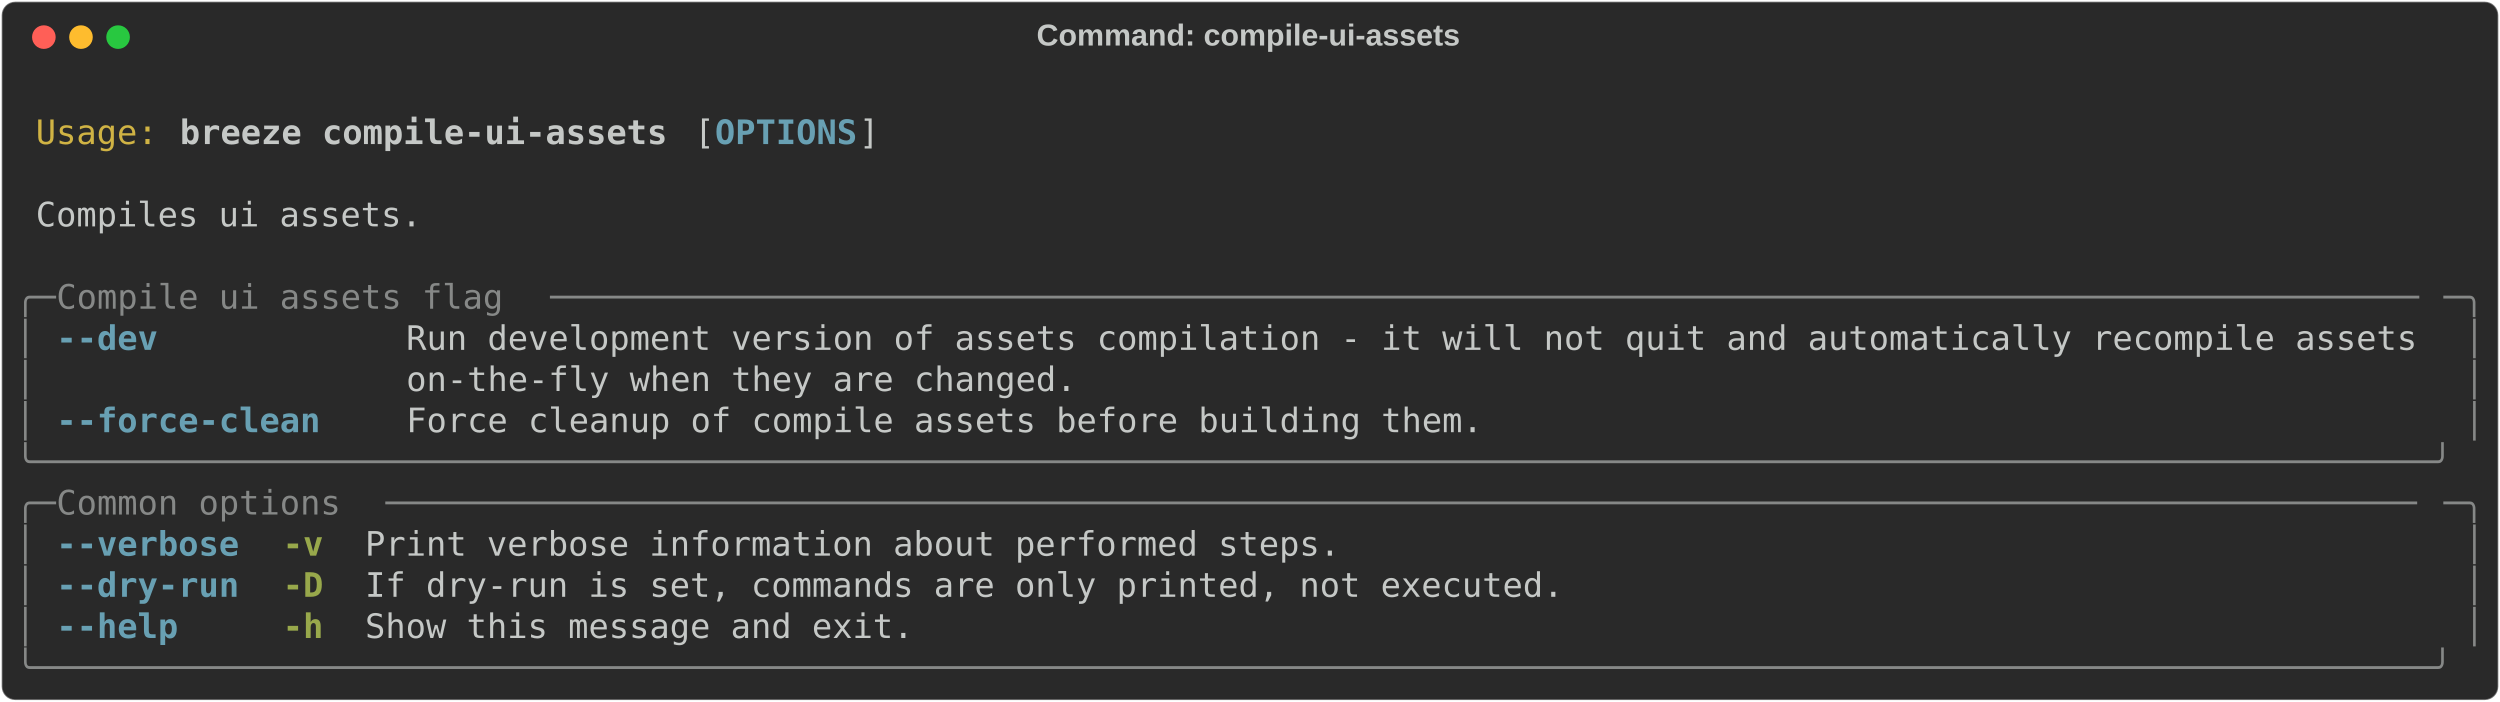
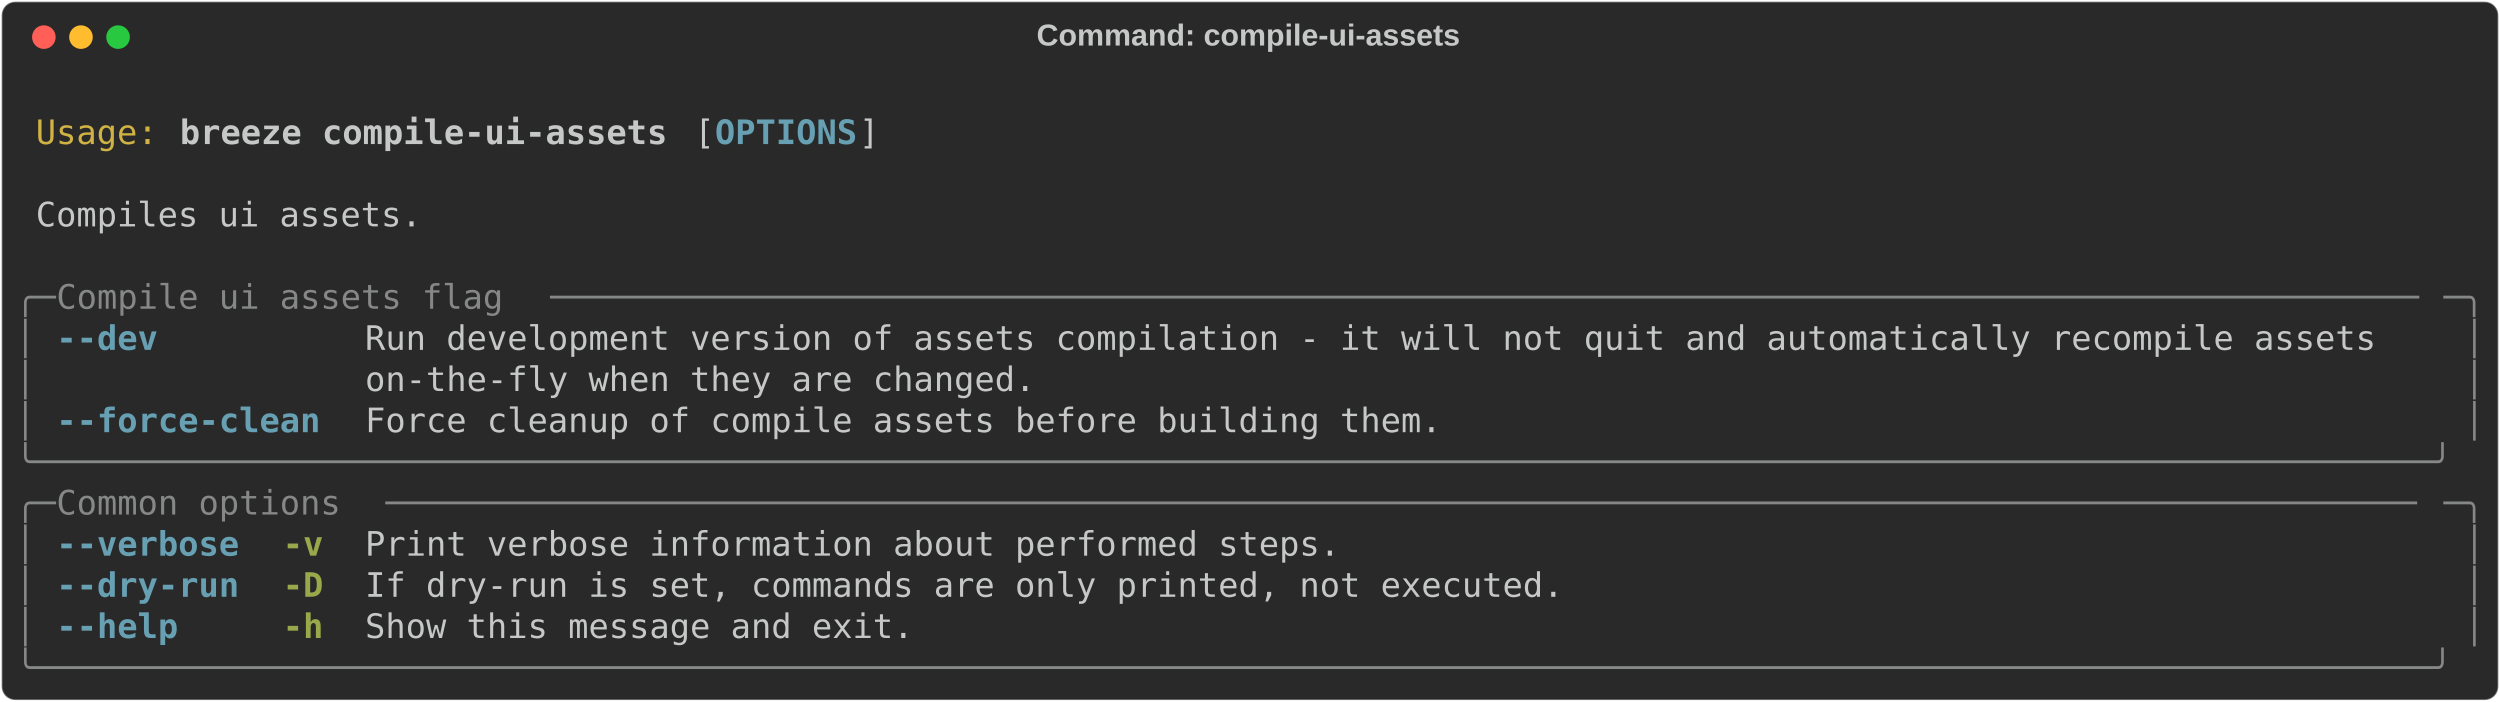
<svg xmlns="http://www.w3.org/2000/svg" class="rich-terminal" viewBox="0 0 1482 416.0">
  <style>

    @font-face {
        font-family: "Fira Code";
        src: local("FiraCode-Regular"),
                url("https://cdnjs.cloudflare.com/ajax/libs/firacode/6.2.0/woff2/FiraCode-Regular.woff2") format("woff2"),
                url("https://cdnjs.cloudflare.com/ajax/libs/firacode/6.2.0/woff/FiraCode-Regular.woff") format("woff");
        font-style: normal;
        font-weight: 400;
    }
    @font-face {
        font-family: "Fira Code";
        src: local("FiraCode-Bold"),
                url("https://cdnjs.cloudflare.com/ajax/libs/firacode/6.2.0/woff2/FiraCode-Bold.woff2") format("woff2"),
                url("https://cdnjs.cloudflare.com/ajax/libs/firacode/6.2.0/woff/FiraCode-Bold.woff") format("woff");
        font-style: bold;
        font-weight: 700;
    }

    .breeze-compile-ui-assets-matrix {
        font-family: Fira Code, monospace;
        font-size: 20px;
        line-height: 24.4px;
        font-variant-east-asian: full-width;
    }

    .breeze-compile-ui-assets-title {
        font-size: 18px;
        font-weight: bold;
        font-family: arial;
    }

    .breeze-compile-ui-assets-r1 { fill: #c5c8c6 }
.breeze-compile-ui-assets-r2 { fill: #d0b344 }
.breeze-compile-ui-assets-r3 { fill: #c5c8c6;font-weight: bold }
.breeze-compile-ui-assets-r4 { fill: #68a0b3;font-weight: bold }
.breeze-compile-ui-assets-r5 { fill: #868887 }
.breeze-compile-ui-assets-r6 { fill: #98a84b;font-weight: bold }
    </style>
  <defs>
    <clipPath id="breeze-compile-ui-assets-clip-terminal">
      <rect x="0" y="0" width="1463.0" height="365.0" />
    </clipPath>
    <clipPath id="breeze-compile-ui-assets-line-0">
      <rect x="0" y="1.5" width="1464" height="24.65" />
    </clipPath>
    <clipPath id="breeze-compile-ui-assets-line-1">
      <rect x="0" y="25.9" width="1464" height="24.65" />
    </clipPath>
    <clipPath id="breeze-compile-ui-assets-line-2">
      <rect x="0" y="50.3" width="1464" height="24.65" />
    </clipPath>
    <clipPath id="breeze-compile-ui-assets-line-3">
      <rect x="0" y="74.7" width="1464" height="24.65" />
    </clipPath>
    <clipPath id="breeze-compile-ui-assets-line-4">
      <rect x="0" y="99.1" width="1464" height="24.65" />
    </clipPath>
    <clipPath id="breeze-compile-ui-assets-line-5">
      <rect x="0" y="123.5" width="1464" height="24.65" />
    </clipPath>
    <clipPath id="breeze-compile-ui-assets-line-6">
      <rect x="0" y="147.9" width="1464" height="24.65" />
    </clipPath>
    <clipPath id="breeze-compile-ui-assets-line-7">
      <rect x="0" y="172.3" width="1464" height="24.65" />
    </clipPath>
    <clipPath id="breeze-compile-ui-assets-line-8">
      <rect x="0" y="196.7" width="1464" height="24.65" />
    </clipPath>
    <clipPath id="breeze-compile-ui-assets-line-9">
      <rect x="0" y="221.1" width="1464" height="24.65" />
    </clipPath>
    <clipPath id="breeze-compile-ui-assets-line-10">
      <rect x="0" y="245.5" width="1464" height="24.65" />
    </clipPath>
    <clipPath id="breeze-compile-ui-assets-line-11">
      <rect x="0" y="269.9" width="1464" height="24.65" />
    </clipPath>
    <clipPath id="breeze-compile-ui-assets-line-12">
      <rect x="0" y="294.3" width="1464" height="24.65" />
    </clipPath>
    <clipPath id="breeze-compile-ui-assets-line-13">
      <rect x="0" y="318.7" width="1464" height="24.65" />
    </clipPath>
  </defs>
  <rect fill="#292929" stroke="rgba(255,255,255,0.35)" stroke-width="1" x="1" y="1" width="1480" height="414" rx="8" />
  <text class="breeze-compile-ui-assets-title" fill="#c5c8c6" text-anchor="middle" x="740" y="27">Command: compile-ui-assets</text>
  <g transform="translate(26,22)">
    <circle cx="0" cy="0" r="7" fill="#ff5f57" />
    <circle cx="22" cy="0" r="7" fill="#febc2e" />
    <circle cx="44" cy="0" r="7" fill="#28c840" />
  </g>
  <g transform="translate(9, 41)" clip-path="url(#breeze-compile-ui-assets-clip-terminal)">
    <g class="breeze-compile-ui-assets-matrix">
      <text class="breeze-compile-ui-assets-r1" x="1464" y="20" textLength="12.2" clip-path="url(#breeze-compile-ui-assets-line-0)">
</text>
      <text class="breeze-compile-ui-assets-r2" x="12.2" y="44.4" textLength="73.2" clip-path="url(#breeze-compile-ui-assets-line-1)">Usage:</text>
      <text class="breeze-compile-ui-assets-r3" x="97.6" y="44.4" textLength="292.8" clip-path="url(#breeze-compile-ui-assets-line-1)">breeze compile-ui-assets</text>
      <text class="breeze-compile-ui-assets-r1" x="402.6" y="44.4" textLength="12.2" clip-path="url(#breeze-compile-ui-assets-line-1)">[</text>
      <text class="breeze-compile-ui-assets-r4" x="414.8" y="44.4" textLength="85.4" clip-path="url(#breeze-compile-ui-assets-line-1)">OPTIONS</text>
      <text class="breeze-compile-ui-assets-r1" x="500.2" y="44.4" textLength="12.2" clip-path="url(#breeze-compile-ui-assets-line-1)">]</text>
      <text class="breeze-compile-ui-assets-r1" x="1464" y="44.4" textLength="12.2" clip-path="url(#breeze-compile-ui-assets-line-1)">
</text>
      <text class="breeze-compile-ui-assets-r1" x="1464" y="68.8" textLength="12.2" clip-path="url(#breeze-compile-ui-assets-line-2)">
</text>
      <text class="breeze-compile-ui-assets-r1" x="12.2" y="93.2" textLength="231.8" clip-path="url(#breeze-compile-ui-assets-line-3)">Compiles ui assets.</text>
      <text class="breeze-compile-ui-assets-r1" x="1464" y="93.2" textLength="12.2" clip-path="url(#breeze-compile-ui-assets-line-3)">
</text>
      <text class="breeze-compile-ui-assets-r1" x="1464" y="117.6" textLength="12.2" clip-path="url(#breeze-compile-ui-assets-line-4)">
</text>
      <text class="breeze-compile-ui-assets-r5" x="0" y="142" textLength="24.4" clip-path="url(#breeze-compile-ui-assets-line-5)">╭─</text>
      <text class="breeze-compile-ui-assets-r5" x="24.4" y="142" textLength="292.8" clip-path="url(#breeze-compile-ui-assets-line-5)"> Compile ui assets flag </text>
      <text class="breeze-compile-ui-assets-r5" x="317.2" y="142" textLength="1122.4" clip-path="url(#breeze-compile-ui-assets-line-5)">────────────────────────────────────────────────────────────────────────────────────────────</text>
      <text class="breeze-compile-ui-assets-r5" x="1439.6" y="142" textLength="24.4" clip-path="url(#breeze-compile-ui-assets-line-5)">─╮</text>
      <text class="breeze-compile-ui-assets-r1" x="1464" y="142" textLength="12.2" clip-path="url(#breeze-compile-ui-assets-line-5)">
</text>
      <text class="breeze-compile-ui-assets-r5" x="0" y="166.4" textLength="12.2" clip-path="url(#breeze-compile-ui-assets-line-6)">│</text>
-       <text class="breeze-compile-ui-assets-r4" x="24.4" y="166.4" textLength="61" clip-path="url(#breeze-compile-ui-assets-line-6)">--dev</text>
-       <text class="breeze-compile-ui-assets-r1" x="231.8" y="166.4" textLength="1207.8" clip-path="url(#breeze-compile-ui-assets-line-6)">Run development version of assets compilation - it will not quit and automatically recompile assets</text>
+       <text class="breeze-compile-ui-assets-r4" x="24.4" y="166.4" textLength="158.6" clip-path="url(#breeze-compile-ui-assets-line-6)">--dev        </text>
+       <text class="breeze-compile-ui-assets-r1" x="207.4" y="166.4" textLength="1232.2" clip-path="url(#breeze-compile-ui-assets-line-6)">Run development version of assets compilation - it will not quit and automatically recompile assets  </text>
      <text class="breeze-compile-ui-assets-r5" x="1451.8" y="166.4" textLength="12.2" clip-path="url(#breeze-compile-ui-assets-line-6)">│</text>
      <text class="breeze-compile-ui-assets-r1" x="1464" y="166.4" textLength="12.2" clip-path="url(#breeze-compile-ui-assets-line-6)">
</text>
      <text class="breeze-compile-ui-assets-r5" x="0" y="190.8" textLength="12.2" clip-path="url(#breeze-compile-ui-assets-line-7)">│</text>
-       <text class="breeze-compile-ui-assets-r1" x="231.8" y="190.8" textLength="1207.8" clip-path="url(#breeze-compile-ui-assets-line-7)">on-the-fly when they are changed.                                                                  </text>
+       <text class="breeze-compile-ui-assets-r1" x="207.4" y="190.8" textLength="1232.2" clip-path="url(#breeze-compile-ui-assets-line-7)">on-the-fly when they are changed.                                                                    </text>
      <text class="breeze-compile-ui-assets-r5" x="1451.8" y="190.8" textLength="12.2" clip-path="url(#breeze-compile-ui-assets-line-7)">│</text>
      <text class="breeze-compile-ui-assets-r1" x="1464" y="190.8" textLength="12.2" clip-path="url(#breeze-compile-ui-assets-line-7)">
</text>
      <text class="breeze-compile-ui-assets-r5" x="0" y="215.2" textLength="12.2" clip-path="url(#breeze-compile-ui-assets-line-8)">│</text>
      <text class="breeze-compile-ui-assets-r4" x="24.4" y="215.2" textLength="158.6" clip-path="url(#breeze-compile-ui-assets-line-8)">--force-clean</text>
-       <text class="breeze-compile-ui-assets-r1" x="231.8" y="215.2" textLength="646.6" clip-path="url(#breeze-compile-ui-assets-line-8)">Force cleanup of compile assets before building them.</text>
+       <text class="breeze-compile-ui-assets-r1" x="207.4" y="215.2" textLength="646.6" clip-path="url(#breeze-compile-ui-assets-line-8)">Force cleanup of compile assets before building them.</text>
      <text class="breeze-compile-ui-assets-r5" x="1451.8" y="215.2" textLength="12.2" clip-path="url(#breeze-compile-ui-assets-line-8)">│</text>
      <text class="breeze-compile-ui-assets-r1" x="1464" y="215.2" textLength="12.2" clip-path="url(#breeze-compile-ui-assets-line-8)">
</text>
      <text class="breeze-compile-ui-assets-r5" x="0" y="239.6" textLength="1464" clip-path="url(#breeze-compile-ui-assets-line-9)">╰──────────────────────────────────────────────────────────────────────────────────────────────────────────────────────╯</text>
      <text class="breeze-compile-ui-assets-r1" x="1464" y="239.6" textLength="12.2" clip-path="url(#breeze-compile-ui-assets-line-9)">
</text>
      <text class="breeze-compile-ui-assets-r5" x="0" y="264" textLength="24.4" clip-path="url(#breeze-compile-ui-assets-line-10)">╭─</text>
      <text class="breeze-compile-ui-assets-r5" x="24.4" y="264" textLength="195.2" clip-path="url(#breeze-compile-ui-assets-line-10)"> Common options </text>
      <text class="breeze-compile-ui-assets-r5" x="219.6" y="264" textLength="1220" clip-path="url(#breeze-compile-ui-assets-line-10)">────────────────────────────────────────────────────────────────────────────────────────────────────</text>
      <text class="breeze-compile-ui-assets-r5" x="1439.6" y="264" textLength="24.4" clip-path="url(#breeze-compile-ui-assets-line-10)">─╮</text>
      <text class="breeze-compile-ui-assets-r1" x="1464" y="264" textLength="12.2" clip-path="url(#breeze-compile-ui-assets-line-10)">
</text>
      <text class="breeze-compile-ui-assets-r5" x="0" y="288.4" textLength="12.2" clip-path="url(#breeze-compile-ui-assets-line-11)">│</text>
      <text class="breeze-compile-ui-assets-r4" x="24.4" y="288.4" textLength="109.8" clip-path="url(#breeze-compile-ui-assets-line-11)">--verbose</text>
      <text class="breeze-compile-ui-assets-r6" x="158.6" y="288.4" textLength="24.4" clip-path="url(#breeze-compile-ui-assets-line-11)">-v</text>
      <text class="breeze-compile-ui-assets-r1" x="207.4" y="288.4" textLength="585.6" clip-path="url(#breeze-compile-ui-assets-line-11)">Print verbose information about performed steps.</text>
      <text class="breeze-compile-ui-assets-r5" x="1451.8" y="288.4" textLength="12.2" clip-path="url(#breeze-compile-ui-assets-line-11)">│</text>
      <text class="breeze-compile-ui-assets-r1" x="1464" y="288.4" textLength="12.2" clip-path="url(#breeze-compile-ui-assets-line-11)">
</text>
      <text class="breeze-compile-ui-assets-r5" x="0" y="312.8" textLength="12.2" clip-path="url(#breeze-compile-ui-assets-line-12)">│</text>
      <text class="breeze-compile-ui-assets-r4" x="24.4" y="312.8" textLength="109.8" clip-path="url(#breeze-compile-ui-assets-line-12)">--dry-run</text>
      <text class="breeze-compile-ui-assets-r6" x="158.6" y="312.8" textLength="24.4" clip-path="url(#breeze-compile-ui-assets-line-12)">-D</text>
      <text class="breeze-compile-ui-assets-r1" x="207.4" y="312.8" textLength="719.8" clip-path="url(#breeze-compile-ui-assets-line-12)">If dry-run is set, commands are only printed, not executed.</text>
      <text class="breeze-compile-ui-assets-r5" x="1451.8" y="312.8" textLength="12.2" clip-path="url(#breeze-compile-ui-assets-line-12)">│</text>
      <text class="breeze-compile-ui-assets-r1" x="1464" y="312.8" textLength="12.2" clip-path="url(#breeze-compile-ui-assets-line-12)">
</text>
      <text class="breeze-compile-ui-assets-r5" x="0" y="337.2" textLength="12.2" clip-path="url(#breeze-compile-ui-assets-line-13)">│</text>
-       <text class="breeze-compile-ui-assets-r4" x="24.4" y="337.2" textLength="73.2" clip-path="url(#breeze-compile-ui-assets-line-13)">--help</text>
+       <text class="breeze-compile-ui-assets-r4" x="24.4" y="337.2" textLength="109.8" clip-path="url(#breeze-compile-ui-assets-line-13)">--help   </text>
      <text class="breeze-compile-ui-assets-r6" x="158.6" y="337.2" textLength="24.4" clip-path="url(#breeze-compile-ui-assets-line-13)">-h</text>
      <text class="breeze-compile-ui-assets-r1" x="207.4" y="337.2" textLength="329.4" clip-path="url(#breeze-compile-ui-assets-line-13)">Show this message and exit.</text>
      <text class="breeze-compile-ui-assets-r5" x="1451.8" y="337.2" textLength="12.2" clip-path="url(#breeze-compile-ui-assets-line-13)">│</text>
      <text class="breeze-compile-ui-assets-r1" x="1464" y="337.2" textLength="12.2" clip-path="url(#breeze-compile-ui-assets-line-13)">
</text>
      <text class="breeze-compile-ui-assets-r5" x="0" y="361.6" textLength="1464" clip-path="url(#breeze-compile-ui-assets-line-14)">╰──────────────────────────────────────────────────────────────────────────────────────────────────────────────────────╯</text>
      <text class="breeze-compile-ui-assets-r1" x="1464" y="361.6" textLength="12.2" clip-path="url(#breeze-compile-ui-assets-line-14)">
</text>
    </g>
  </g>
</svg>
